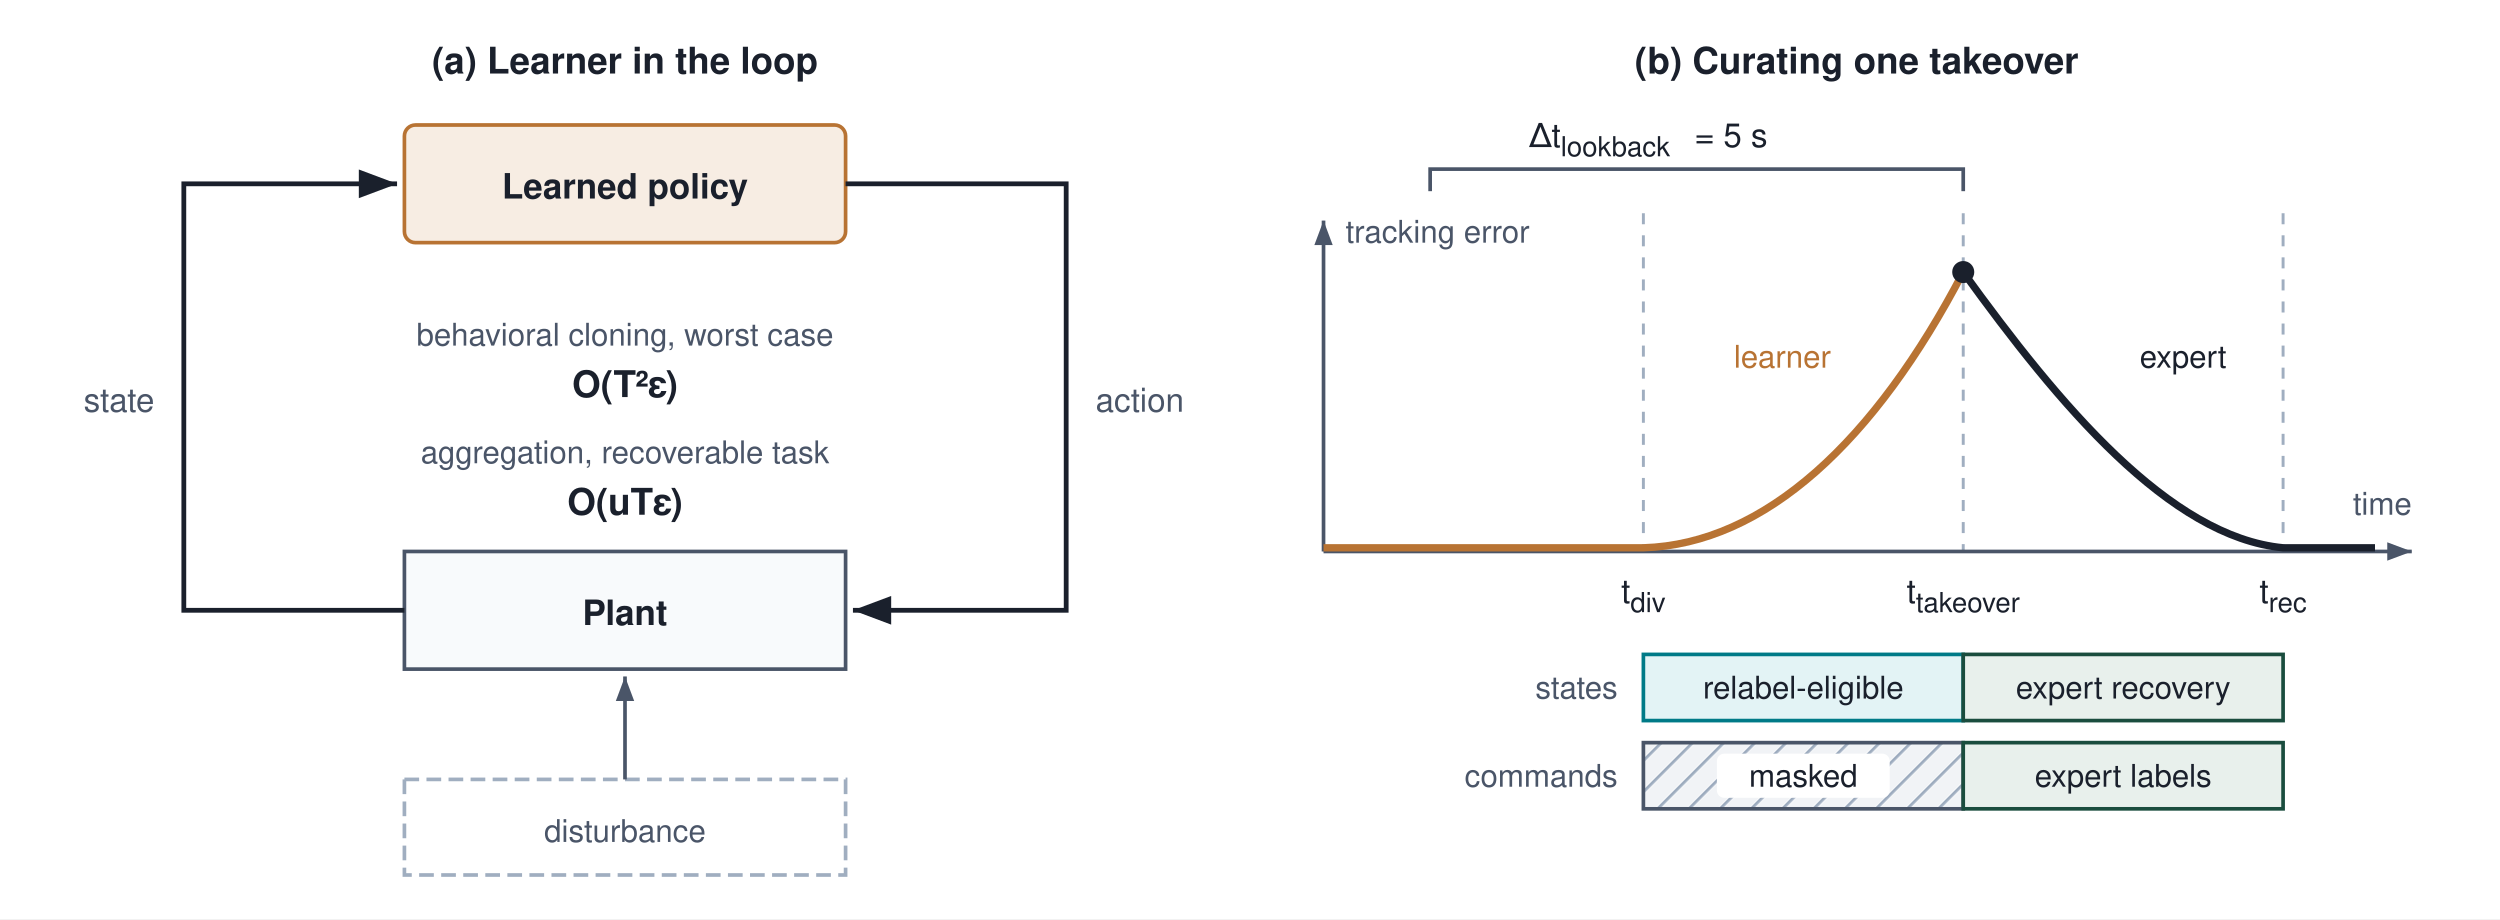
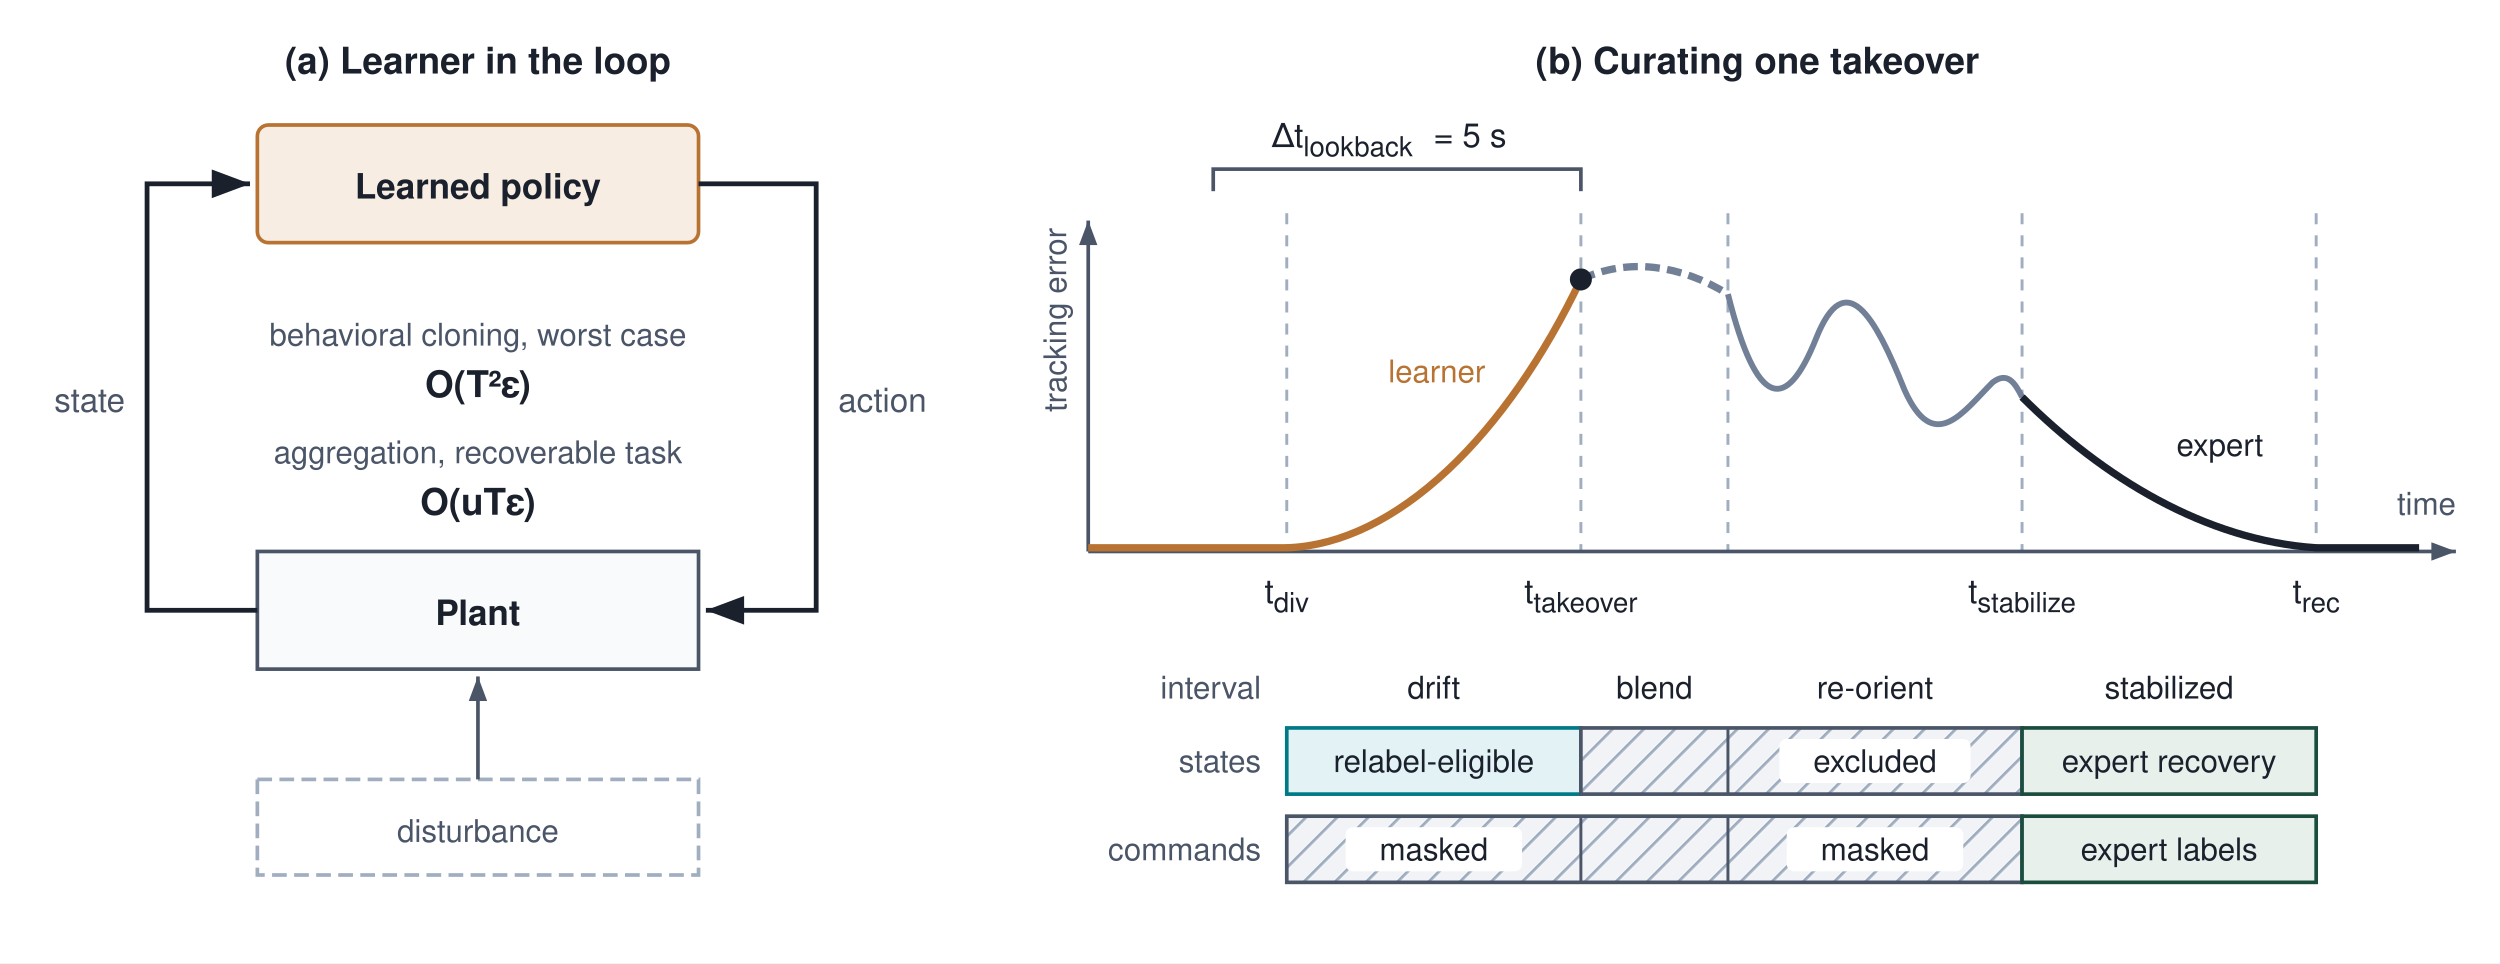
- <svg xmlns="http://www.w3.org/2000/svg" viewBox="0 0 680 250" width="680" height="250" font-family="Helvetica Neue, Helvetica, Arial, sans-serif">
+ <svg xmlns="http://www.w3.org/2000/svg" viewBox="0 0 680 262" width="680" height="262" font-family="Helvetica Neue, Helvetica, Arial, sans-serif">
  <defs>
    <marker id="arr-ink" viewBox="0 0 8 6" refX="8" refY="3" markerWidth="8" markerHeight="6" orient="auto">
      <path d="M0,0 L8,3 L0,6 Z" fill="#1A202C" />
    </marker>
    <marker id="arr-soft" viewBox="0 0 8 6" refX="8" refY="3" markerWidth="7" markerHeight="5" orient="auto">
      <path d="M0,0 L8,3 L0,6 Z" fill="#4A5568" />
    </marker>
    <pattern id="hatch" width="6" height="6" patternUnits="userSpaceOnUse" patternTransform="rotate(45)">
      <rect width="6" height="6" fill="#F1F3F6" />
      <line x1="0" y1="0" x2="0" y2="6" stroke="#A0AEC0" stroke-width="1.5" />
    </pattern>
  </defs>
-   <rect width="680" height="250" fill="#ffffff" />
-   <text x="170" y="20" font-size="10" font-weight="700" fill="#1A202C" text-anchor="middle">(a) Learner in the loop</text>
-   <rect x="110" y="34" width="120" height="32" rx="3" fill="#F7EDE3" stroke="#B87333" stroke-width="1" />
-   <text x="170" y="54" font-size="9.5" font-weight="700" fill="#1A202C" text-anchor="middle">Learned policy</text>
-   <rect x="110" y="150" width="120" height="32" rx="0" fill="#F8FAFC" stroke="#4A5568" stroke-width="1" />
-   <text x="170" y="170" font-size="9.5" font-weight="700" fill="#1A202C" text-anchor="middle">Plant</text>
-   <rect x="110" y="212" width="120" height="26" rx="0" fill="#ffffff" stroke="#A0AEC0" stroke-width="1" stroke-dasharray="4,2" />
-   <text x="170" y="229" font-size="8.5" fill="#4A5568" text-anchor="middle">disturbance</text>
-   <path d="M230,50 H290 V166 H232" fill="none" stroke="#1A202C" stroke-width="1.3" marker-end="url(#arr-ink)" />
-   <path d="M110,166 H50 V50 H108" fill="none" stroke="#1A202C" stroke-width="1.3" marker-end="url(#arr-ink)" />
-   <line x1="170" y1="212" x2="170" y2="184" stroke="#4A5568" stroke-width="1" marker-end="url(#arr-soft)" />
-   <text x="298" y="112" font-size="9" fill="#4A5568">action</text>
-   <text x="42" y="112" font-size="9" fill="#4A5568" text-anchor="end">state</text>
-   <text x="170" y="94" font-size="8.5" fill="#4A5568" text-anchor="middle">behavioral cloning, worst case</text>
-   <text x="170" y="108" font-size="10" font-weight="700" fill="#1A202C" text-anchor="middle">O(T²ε)</text>
-   <text x="170" y="126" font-size="8.5" fill="#4A5568" text-anchor="middle">aggregation, recoverable task</text>
-   <text x="170" y="140" font-size="10" font-weight="700" fill="#1A202C" text-anchor="middle">O(uTε)</text>
-   <text x="505" y="20" font-size="10" font-weight="700" fill="#1A202C" text-anchor="middle">(b) Curating one takeover</text>
-   <path d="M389,52 V46 H534 V52" fill="none" stroke="#4A5568" stroke-width="1" />
-   <text x="416" y="40" font-size="9" fill="#1A202C">Δt<tspan dy="2.5" font-size="7.5">lookback</tspan>
+   <rect width="680" height="262" fill="#ffffff" />
+   <text x="130" y="20" font-size="10" font-weight="700" fill="#1A202C" text-anchor="middle">(a) Learner in the loop</text>
+   <rect x="70" y="34" width="120" height="32" rx="3" fill="#F7EDE3" stroke="#B87333" stroke-width="1" />
+   <text x="130" y="54" font-size="9.5" font-weight="700" fill="#1A202C" text-anchor="middle">Learned policy</text>
+   <rect x="70" y="150" width="120" height="32" rx="0" fill="#F8FAFC" stroke="#4A5568" stroke-width="1" />
+   <text x="130" y="170" font-size="9.5" font-weight="700" fill="#1A202C" text-anchor="middle">Plant</text>
+   <rect x="70" y="212" width="120" height="26" rx="0" fill="#ffffff" stroke="#A0AEC0" stroke-width="1" stroke-dasharray="4,2" />
+   <text x="130" y="229" font-size="8.5" fill="#4A5568" text-anchor="middle">disturbance</text>
+   <path d="M190,50 H222 V166 H192" fill="none" stroke="#1A202C" stroke-width="1.3" marker-end="url(#arr-ink)" />
+   <path d="M70,166 H40 V50 H68" fill="none" stroke="#1A202C" stroke-width="1.3" marker-end="url(#arr-ink)" />
+   <line x1="130" y1="212" x2="130" y2="184" stroke="#4A5568" stroke-width="1" marker-end="url(#arr-soft)" />
+   <text x="228" y="112" font-size="9" fill="#4A5568">action</text>
+   <text x="34" y="112" font-size="9" fill="#4A5568" text-anchor="end">state</text>
+   <text x="130" y="94" font-size="8.5" fill="#4A5568" text-anchor="middle">behavioral cloning, worst case</text>
+   <text x="130" y="108" font-size="10" font-weight="700" fill="#1A202C" text-anchor="middle">O(T²ε)</text>
+   <text x="130" y="126" font-size="8.5" fill="#4A5568" text-anchor="middle">aggregation, recoverable task</text>
+   <text x="130" y="140" font-size="10" font-weight="700" fill="#1A202C" text-anchor="middle">O(uTε)</text>
+   <text x="478" y="20" font-size="10" font-weight="700" fill="#1A202C" text-anchor="middle">(b) Curating one takeover</text>
+   <path d="M330,52 V46 H430 V52" fill="none" stroke="#4A5568" stroke-width="1" />
+   <text x="346" y="40" font-size="9" fill="#1A202C">Δt<tspan dy="2.5" font-size="7.5">lookback</tspan>
  </text>
-   <text x="461" y="40" font-size="9" fill="#1A202C">= 5 s</text>
+   <text x="390" y="40" font-size="9" fill="#1A202C">= 5 s</text>
  <g stroke="#A0AEC0" stroke-width="0.8" stroke-dasharray="3,3">
-     <line x1="447" y1="58" x2="447" y2="150" />
-     <line x1="534" y1="58" x2="534" y2="150" />
-     <line x1="621" y1="58" x2="621" y2="150" />
+     <line x1="350" y1="58" x2="350" y2="150" />
+     <line x1="430" y1="58" x2="430" y2="150" />
+     <line x1="470" y1="58" x2="470" y2="150" />
+     <line x1="550" y1="58" x2="550" y2="150" />
+     <line x1="630" y1="58" x2="630" y2="150" />
  </g>
-   <line x1="360" y1="150" x2="656" y2="150" stroke="#4A5568" stroke-width="1" marker-end="url(#arr-soft)" />
-   <line x1="360" y1="150" x2="360" y2="60" stroke="#4A5568" stroke-width="1" marker-end="url(#arr-soft)" />
-   <text x="366" y="66" font-size="8.5" fill="#4A5568">tracking error</text>
-   <text x="656" y="140" font-size="8.5" fill="#4A5568" text-anchor="end">time</text>
-   <path d="M360,149 H447 C480,148 510,120 534,74" fill="none" stroke="#B87333" stroke-width="2" />
-   <path d="M534,74 C560,110 590,146 621,149 H646" fill="none" stroke="#1A202C" stroke-width="2" />
-   <circle cx="534" cy="74" r="3" fill="#1A202C" />
-   <text x="498" y="100" font-size="8.5" fill="#B87333" text-anchor="end">learner</text>
-   <text x="582" y="100" font-size="8.5" fill="#1A202C">expert</text>
-   <text x="447" y="164" font-size="9" fill="#1A202C" text-anchor="middle">t<tspan dy="2.5" font-size="7.5">div</tspan>
+   <line x1="296" y1="150" x2="668" y2="150" stroke="#4A5568" stroke-width="1" marker-end="url(#arr-soft)" />
+   <line x1="296" y1="150" x2="296" y2="60" stroke="#4A5568" stroke-width="1" marker-end="url(#arr-soft)" />
+   <text x="0" y="0" font-size="8.5" fill="#4A5568" text-anchor="end" transform="translate(290,62) rotate(-90)">tracking error</text>
+   <text x="668" y="140" font-size="8.5" fill="#4A5568" text-anchor="end">time</text>
+   <path d="M296,149 H350 C380,148 410,118 430,76" fill="none" stroke="#B87333" stroke-width="2" />
+   <path d="M430,76 C443,70 457,72 470,80" fill="none" stroke="#718096" stroke-width="2" stroke-dasharray="4,2" />
+   <path d="M470,80 C478,112 486,112 494,92 C502,72 510,86 518,106 C526,124 534,112 542,104 C546,101 548,104 550,108" fill="none" stroke="#718096" stroke-width="1.6" />
+   <path d="M550,108 C572,130 600,147 630,149 H658" fill="none" stroke="#1A202C" stroke-width="2" />
+   <circle cx="430" cy="76" r="3" fill="#1A202C" />
+   <text x="404" y="104" font-size="8.5" fill="#B87333" text-anchor="end">learner</text>
+   <text x="592" y="124" font-size="8.5" fill="#1A202C">expert</text>
+   <text x="350" y="164" font-size="9" fill="#1A202C" text-anchor="middle">t<tspan dy="2.5" font-size="7.5">div</tspan>
  </text>
-   <text x="534" y="164" font-size="9" fill="#1A202C" text-anchor="middle">t<tspan dy="2.5" font-size="7.5">takeover</tspan>
+   <text x="430" y="164" font-size="9" fill="#1A202C" text-anchor="middle">t<tspan dy="2.5" font-size="7.5">takeover</tspan>
  </text>
-   <text x="621" y="164" font-size="9" fill="#1A202C" text-anchor="middle">t<tspan dy="2.5" font-size="7.5">rec</tspan>
+   <text x="550" y="164" font-size="9" fill="#1A202C" text-anchor="middle">t<tspan dy="2.5" font-size="7.5">stabilize</tspan>
  </text>
-   <text x="440" y="190" font-size="8.5" fill="#4A5568" text-anchor="end">states</text>
-   <rect x="447" y="178" width="87" height="18" rx="0" fill="#E3F3F5" stroke="#007A87" stroke-width="1" />
-   <text x="490.5" y="190" font-size="8.5" fill="#1A202C" text-anchor="middle">relabel-eligible</text>
-   <rect x="534" y="178" width="87" height="18" rx="0" fill="#E8F0EC" stroke="#1A4D3E" stroke-width="1" />
-   <text x="577.5" y="190" font-size="8.5" fill="#1A202C" text-anchor="middle">expert recovery</text>
-   <text x="440" y="214" font-size="8.5" fill="#4A5568" text-anchor="end">commands</text>
-   <rect x="447" y="202" width="87" height="18" rx="0" fill="url(#hatch)" stroke="#4A5568" stroke-width="1" />
-   <rect x="467" y="205" width="47" height="12" rx="2" fill="#ffffff" />
-   <text x="490.5" y="214" font-size="8.5" fill="#1A202C" text-anchor="middle">masked</text>
-   <rect x="534" y="202" width="87" height="18" rx="0" fill="#E8F0EC" stroke="#1A4D3E" stroke-width="1" />
-   <text x="577.5" y="214" font-size="8.5" fill="#1A202C" text-anchor="middle">expert labels</text>
+   <text x="630" y="164" font-size="9" fill="#1A202C" text-anchor="middle">t<tspan dy="2.5" font-size="7.5">rec</tspan>
+   </text>
+   <text x="343" y="190" font-size="8.5" fill="#4A5568" text-anchor="end">interval</text>
+   <text x="390" y="190" font-size="8.5" fill="#1A202C" text-anchor="middle">drift</text>
+   <text x="450" y="190" font-size="8.5" fill="#1A202C" text-anchor="middle">blend</text>
+   <text x="510" y="190" font-size="8.5" fill="#1A202C" text-anchor="middle">re-orient</text>
+   <text x="590" y="190" font-size="8.5" fill="#1A202C" text-anchor="middle">stabilized</text>
+   <text x="343" y="210" font-size="8.5" fill="#4A5568" text-anchor="end">states</text>
+   <rect x="350" y="198" width="80" height="18" rx="0" fill="#E3F3F5" stroke="#007A87" stroke-width="1" />
+   <text x="390" y="210" font-size="8.5" fill="#1A202C" text-anchor="middle">relabel-eligible</text>
+   <rect x="430" y="198" width="120" height="18" rx="0" fill="url(#hatch)" stroke="#4A5568" stroke-width="1" />
+   <line x1="470" y1="198" x2="470" y2="216" stroke="#4A5568" stroke-width="0.8" />
+   <rect x="484" y="201" width="52" height="12" rx="2" fill="#ffffff" />
+   <text x="510" y="210" font-size="8.5" fill="#1A202C" text-anchor="middle">excluded</text>
+   <rect x="550" y="198" width="80" height="18" rx="0" fill="#E8F0EC" stroke="#1A4D3E" stroke-width="1" />
+   <text x="590" y="210" font-size="8.5" fill="#1A202C" text-anchor="middle">expert recovery</text>
+   <text x="343" y="234" font-size="8.5" fill="#4A5568" text-anchor="end">commands</text>
+   <rect x="350" y="222" width="200" height="18" rx="0" fill="url(#hatch)" stroke="#4A5568" stroke-width="1" />
+   <line x1="430" y1="222" x2="430" y2="240" stroke="#4A5568" stroke-width="0.8" />
+   <line x1="470" y1="222" x2="470" y2="240" stroke="#4A5568" stroke-width="0.8" />
+   <rect x="366" y="225" width="48" height="12" rx="2" fill="#ffffff" />
+   <text x="390" y="234" font-size="8.5" fill="#1A202C" text-anchor="middle">masked</text>
+   <rect x="486" y="225" width="48" height="12" rx="2" fill="#ffffff" />
+   <text x="510" y="234" font-size="8.5" fill="#1A202C" text-anchor="middle">masked</text>
+   <rect x="550" y="222" width="80" height="18" rx="0" fill="#E8F0EC" stroke="#1A4D3E" stroke-width="1" />
+   <text x="590" y="234" font-size="8.5" fill="#1A202C" text-anchor="middle">expert labels</text>
</svg>
